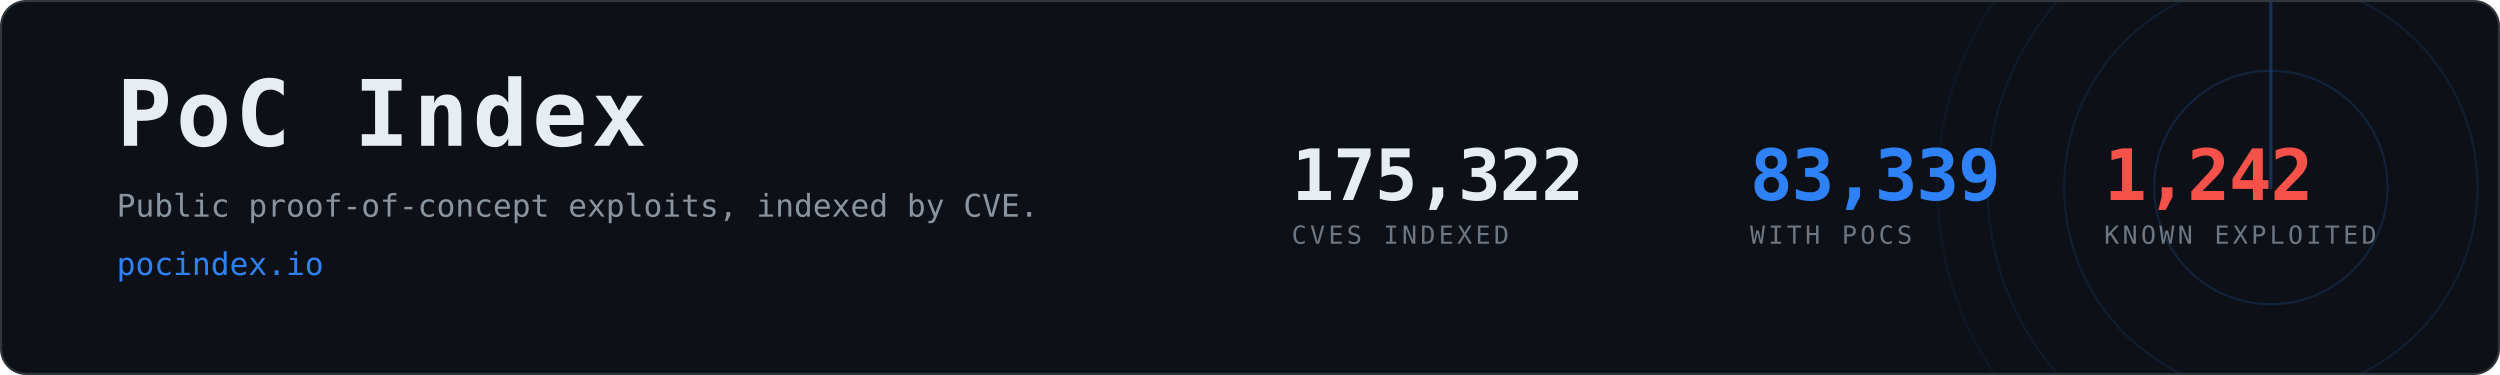
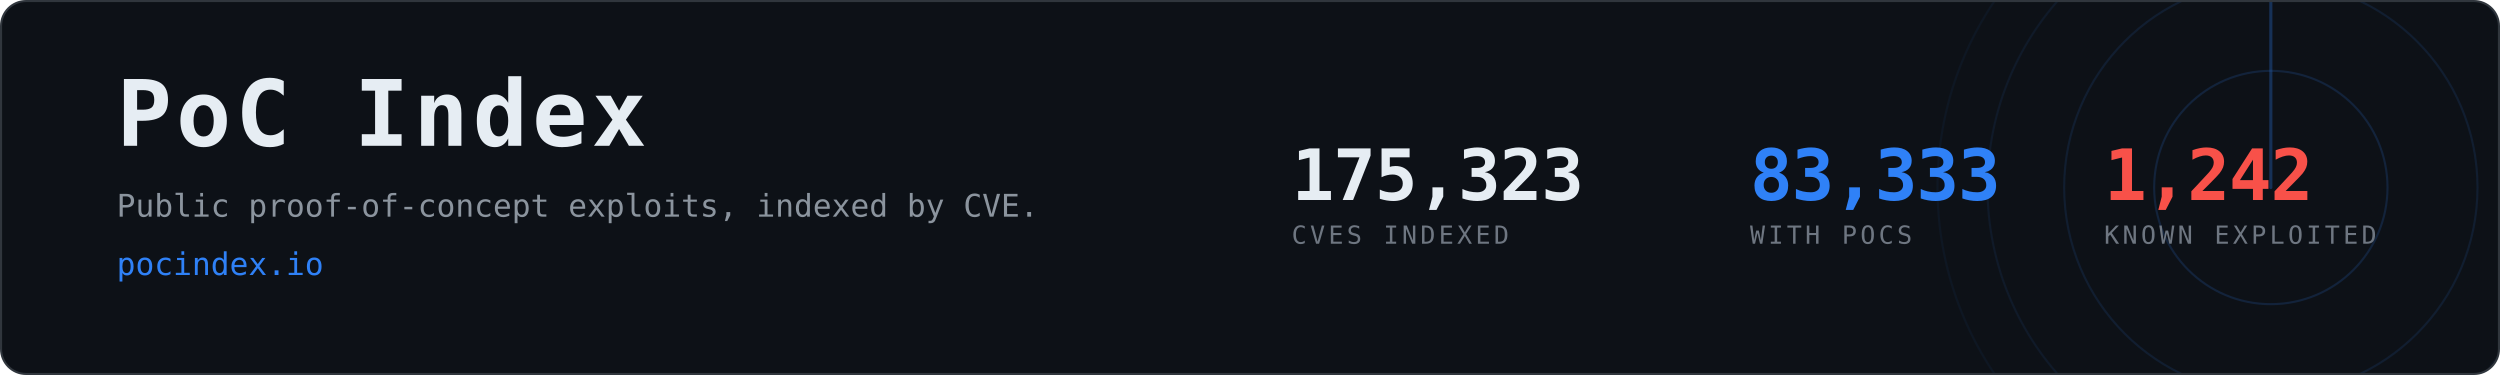
- <svg xmlns="http://www.w3.org/2000/svg" width="1200" height="180" viewBox="0 0 1200 180" role="img" aria-label="PoC Index, 83,339 CVEs with public proof-of-concept exploits">
+ <svg xmlns="http://www.w3.org/2000/svg" width="1200" height="180" viewBox="0 0 1200 180" role="img" aria-label="PoC Index, 83,333 CVEs with public proof-of-concept exploits">
  <clipPath id="card">
    <rect x="1" y="1" width="1198" height="178" rx="12" />
  </clipPath>
  <rect x="0.5" y="0.5" width="1199" height="179" rx="12" fill="#0d1117" stroke="#30363d" />
  <g clip-path="url(#card)" opacity="0.6">
    <g>
      <circle cx="1090" cy="90" r="56.0" fill="none" stroke="#2f81f7" stroke-width="1" opacity="0.270" />
      <circle cx="1090" cy="90" r="99.2" fill="none" stroke="#2f81f7" stroke-width="1" opacity="0.195" />
      <circle cx="1090" cy="90" r="136.0" fill="none" stroke="#2f81f7" stroke-width="1" opacity="0.135" />
      <circle cx="1090" cy="90" r="160.0" fill="none" stroke="#2f81f7" stroke-width="1" opacity="0.090" />
      <line x1="1090" y1="90" x2="1090" y2="-70.0" stroke="#2f81f7" stroke-width="1.5" stroke-linecap="round" opacity="0.480">
        <animateTransform attributeName="transform" type="rotate" from="0 1090 90" to="360 1090 90" dur="8s" repeatCount="indefinite" />
      </line>
    </g>
  </g>
  <text x="56" y="70" font-family="ui-monospace,SFMono-Regular,Menlo,Consolas,monospace" font-size="44" font-weight="700" fill="#e6edf3" letter-spacing="2">PoC Index</text>
  <text x="56" y="104" font-family="ui-monospace,SFMono-Regular,Menlo,Consolas,monospace" font-size="15" fill="#8b949e">
    Public proof-of-concept exploits, indexed by CVE.</text>
  <text x="56" y="132" font-family="ui-monospace,SFMono-Regular,Menlo,Consolas,monospace" font-size="15" fill="#2f81f7">pocindex.io</text>
-   <text x="620" y="96" font-family="ui-monospace,SFMono-Regular,Menlo,Consolas,monospace" font-size="34" font-weight="700" fill="#e6edf3" letter-spacing="-0.5">175,322</text>
+   <text x="620" y="96" font-family="ui-monospace,SFMono-Regular,Menlo,Consolas,monospace" font-size="34" font-weight="700" fill="#e6edf3" letter-spacing="-0.5">175,323</text>
  <text x="620" y="117" font-family="ui-monospace,SFMono-Regular,Menlo,Consolas,monospace" font-size="12" fill="#6e7681" letter-spacing="1.6">CVES INDEXED</text>
-   <text x="840" y="96" font-family="ui-monospace,SFMono-Regular,Menlo,Consolas,monospace" font-size="34" font-weight="700" fill="#2f81f7" letter-spacing="-0.5">83,339</text>
+   <text x="840" y="96" font-family="ui-monospace,SFMono-Regular,Menlo,Consolas,monospace" font-size="34" font-weight="700" fill="#2f81f7" letter-spacing="-0.5">83,333</text>
  <text x="840" y="117" font-family="ui-monospace,SFMono-Regular,Menlo,Consolas,monospace" font-size="12" fill="#6e7681" letter-spacing="1.6">WITH POCS</text>
  <text x="1010" y="96" font-family="ui-monospace,SFMono-Regular,Menlo,Consolas,monospace" font-size="34" font-weight="700" fill="#f85149" letter-spacing="-0.5">1,242</text>
  <text x="1010" y="117" font-family="ui-monospace,SFMono-Regular,Menlo,Consolas,monospace" font-size="12" fill="#6e7681" letter-spacing="1.6">KNOWN EXPLOITED</text>
</svg>
